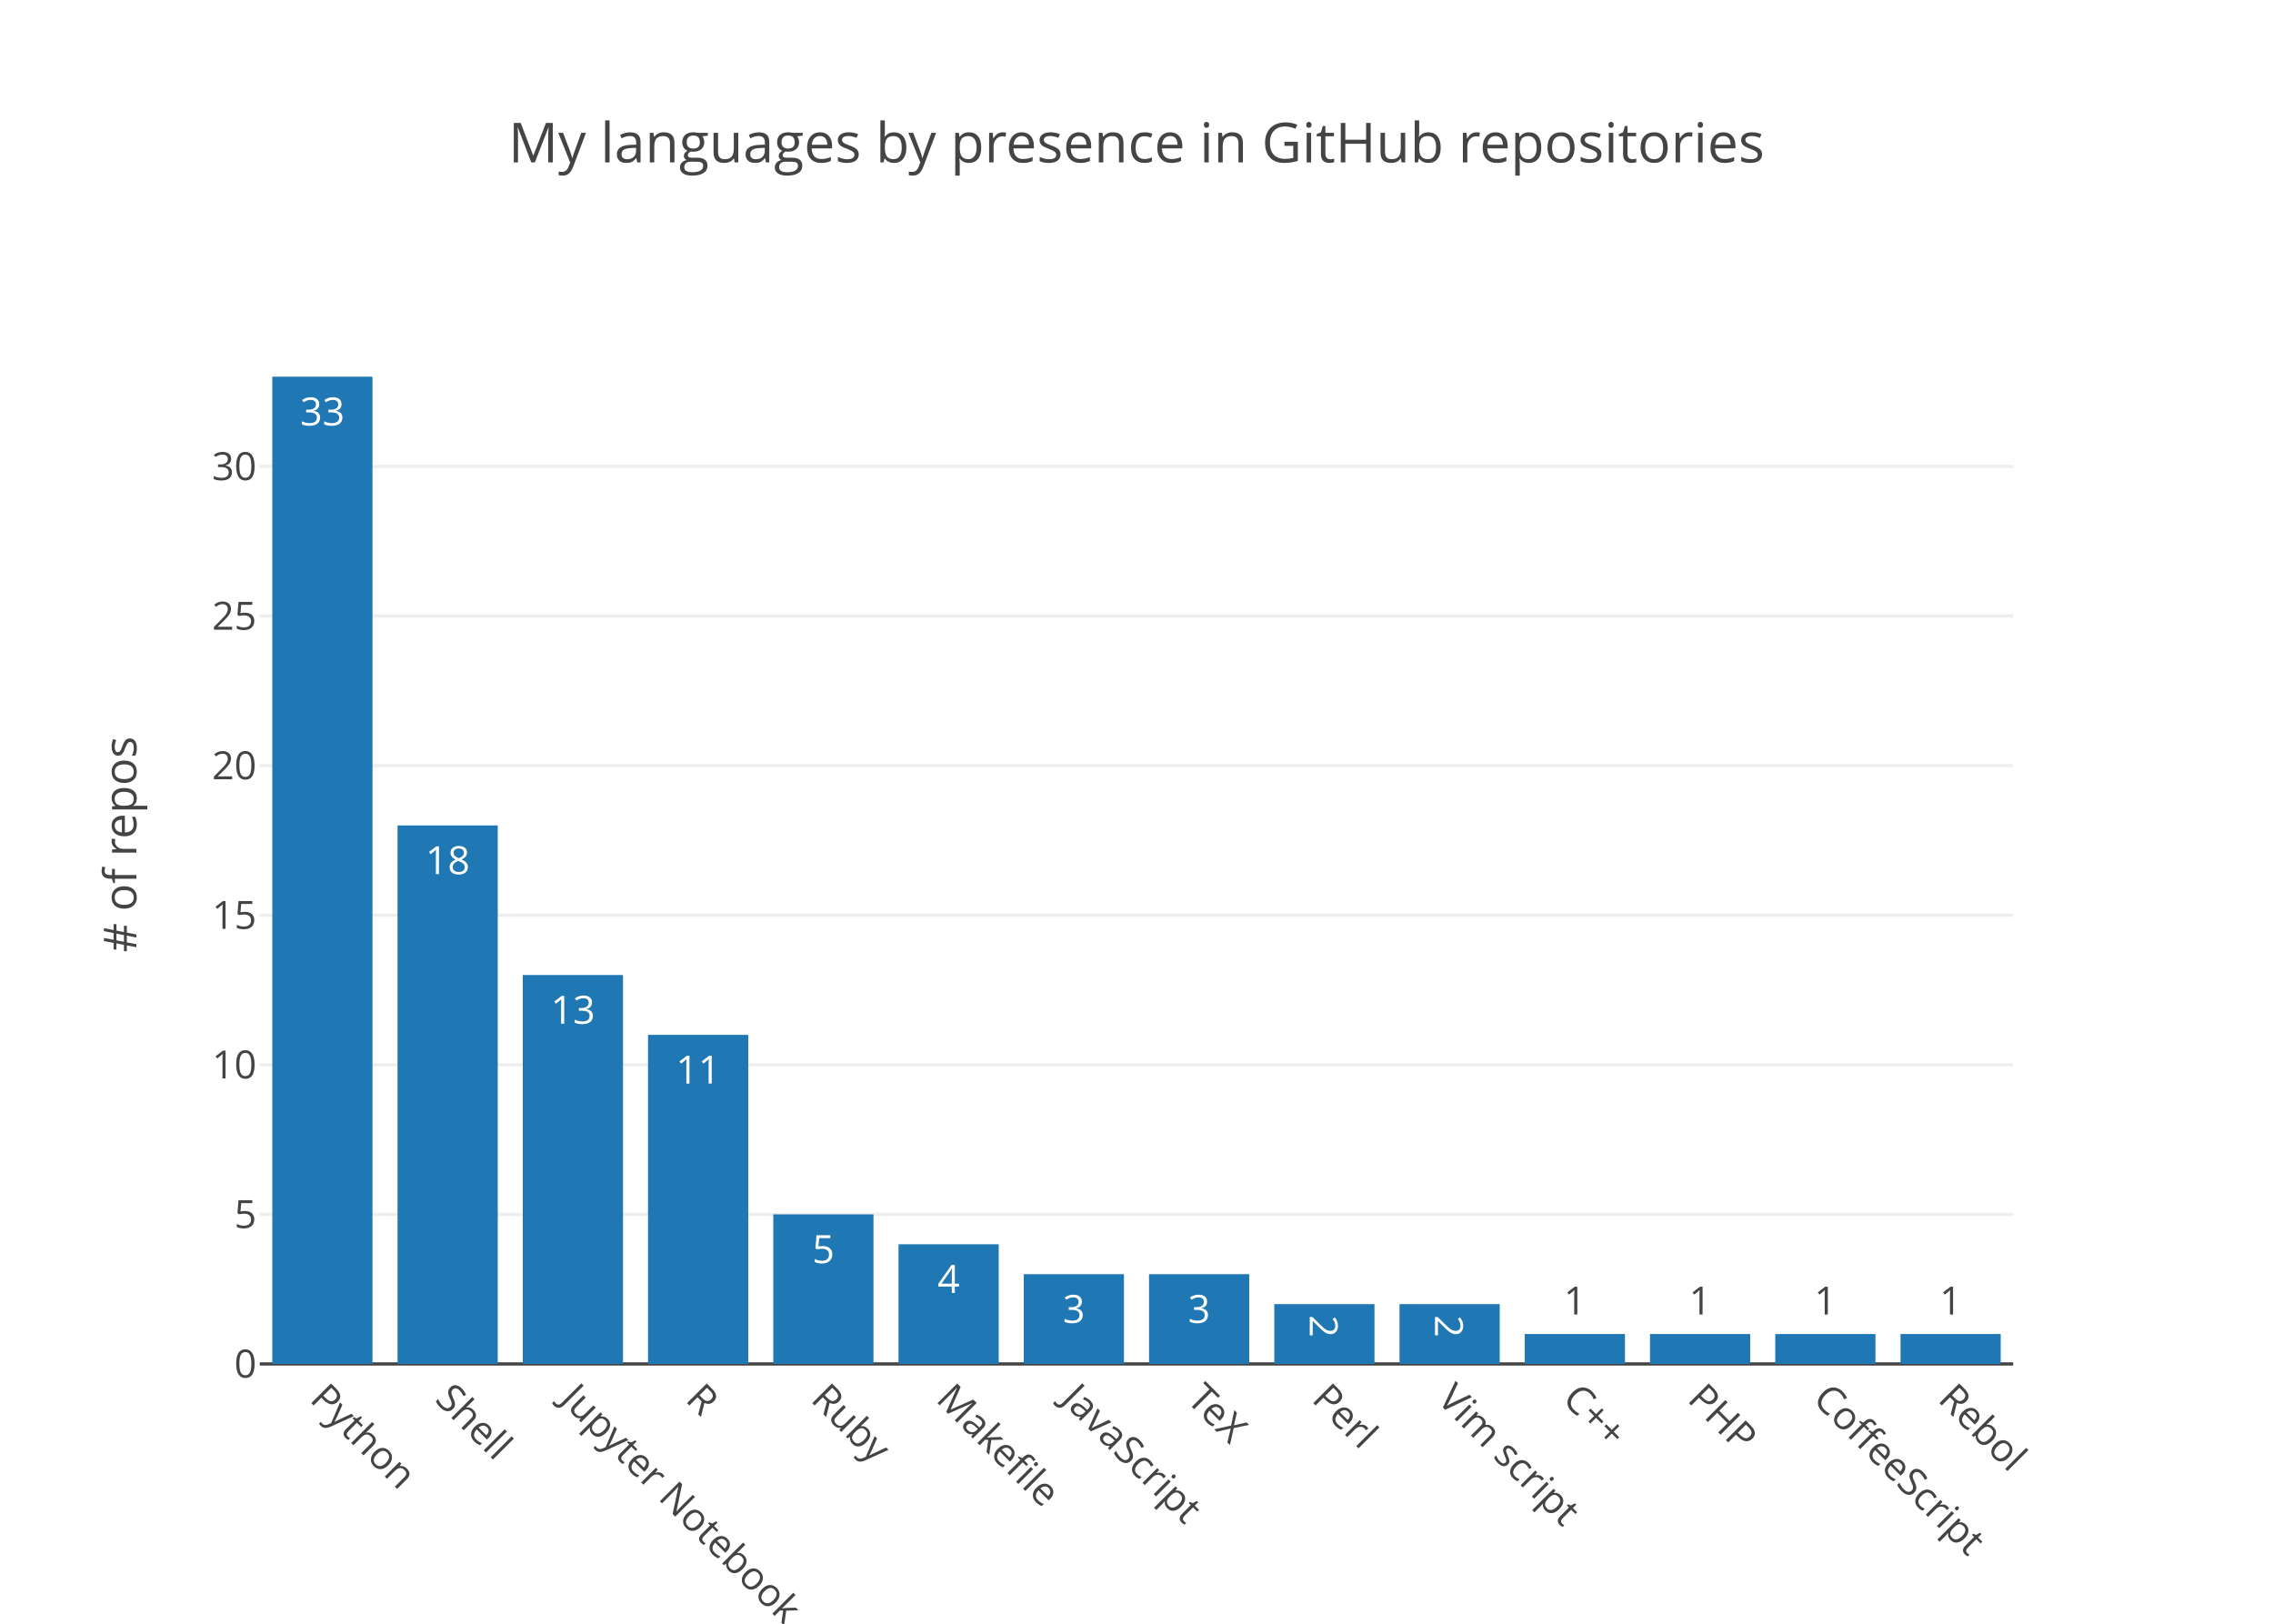
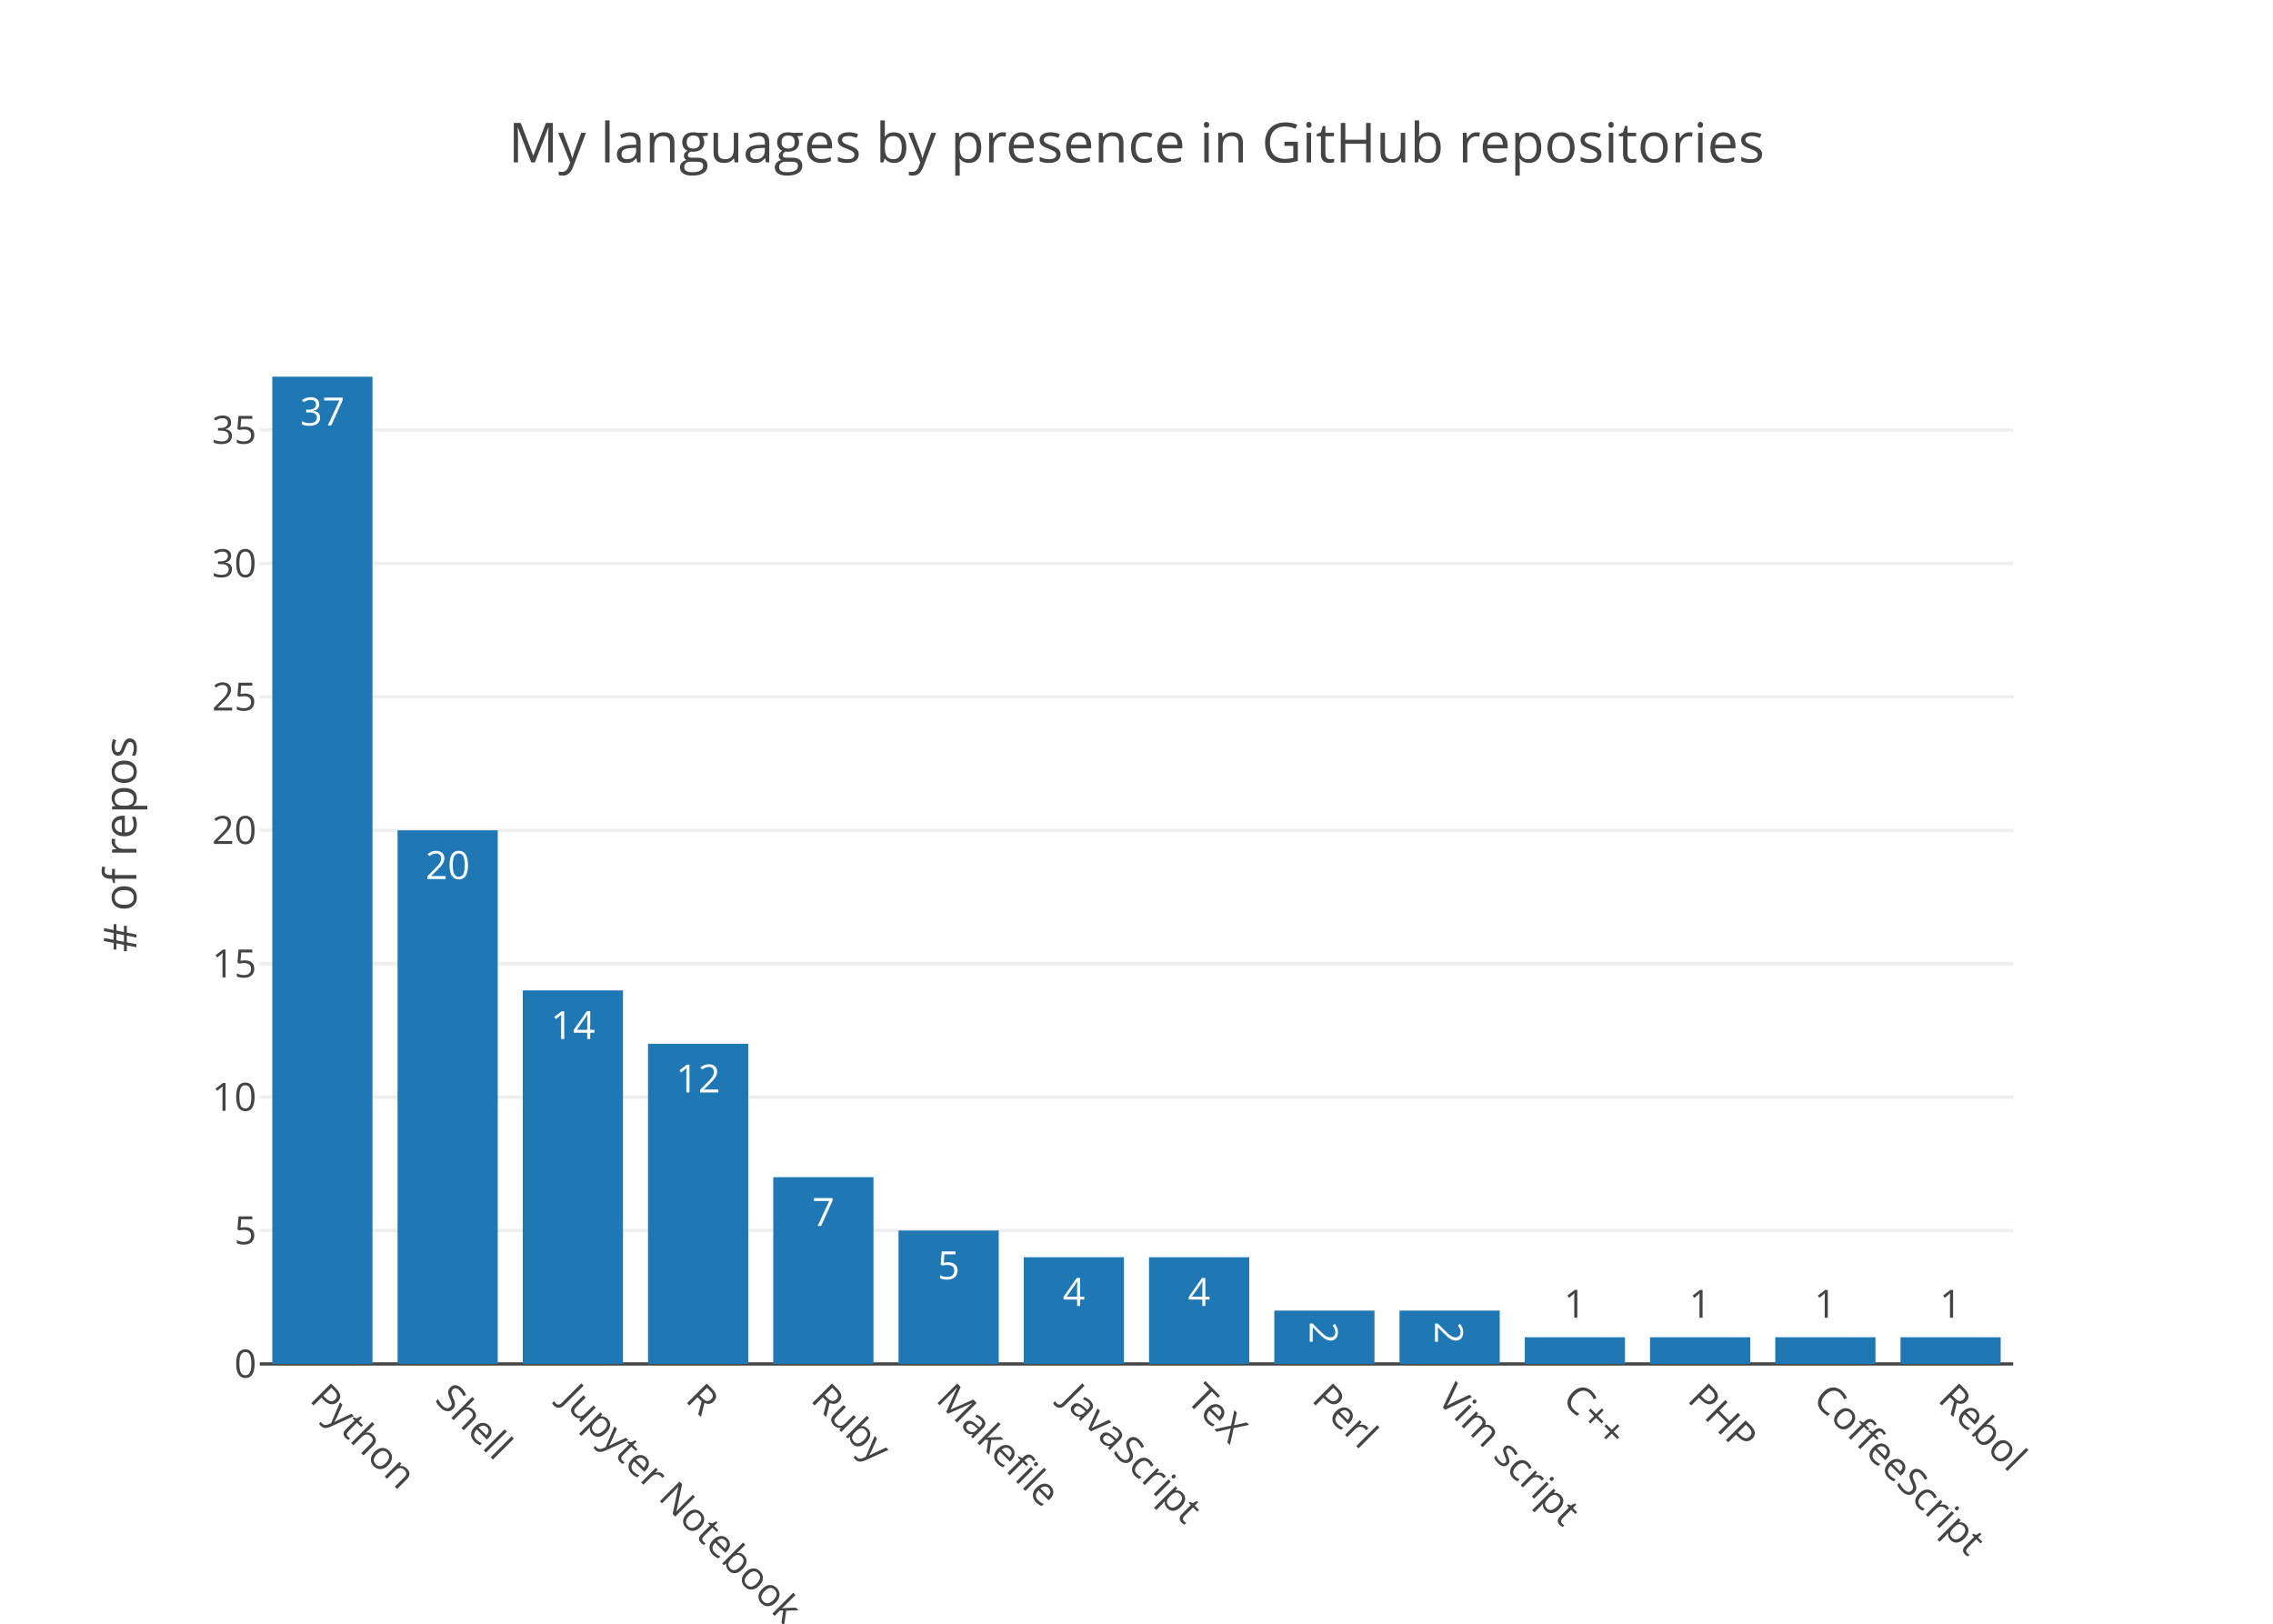
<svg xmlns="http://www.w3.org/2000/svg" class="main-svg" width="700" height="500" viewBox="0 0 700 500">
  <rect x="0" y="0" width="700" height="500" style="fill: rgb(255, 255, 255); fill-opacity: 1;" />
-   <defs id="defs-55d565">
+   <defs id="defs-2ef7e9">
    <g class="clips">
-       <clipPath id="clip55d565xyplot" class="plotclip">
+       <clipPath id="clip2ef7e9xyplot" class="plotclip">
        <rect width="540" height="320" />
      </clipPath>
-       <clipPath class="axesclip" id="clip55d565x">
+       <clipPath class="axesclip" id="clip2ef7e9x">
        <rect x="80" y="0" width="540" height="500" />
      </clipPath>
-       <clipPath class="axesclip" id="clip55d565y">
+       <clipPath class="axesclip" id="clip2ef7e9y">
        <rect x="0" y="100" width="700" height="320" />
      </clipPath>
-       <clipPath class="axesclip" id="clip55d565xy">
+       <clipPath class="axesclip" id="clip2ef7e9xy">
        <rect x="80" y="100" width="540" height="320" />
      </clipPath>
    </g>
    <g class="gradients" />
  </defs>
  <g class="bglayer" />
  <g class="layer-below">
    <g class="imagelayer" />
    <g class="shapelayer" />
  </g>
  <g class="cartesianlayer">
    <g class="subplot xy">
      <g class="layer-subplot">
        <g class="shapelayer" />
        <g class="imagelayer" />
      </g>
      <g class="gridlayer">
        <g class="x" />
        <g class="y">
-           <path class="ygrid crisp" transform="translate(0,373.94)" d="M80,0h540" style="stroke: rgb(238, 238, 238); stroke-opacity: 1; stroke-width: 1px;" />
-           <path class="ygrid crisp" transform="translate(0,327.88)" d="M80,0h540" style="stroke: rgb(238, 238, 238); stroke-opacity: 1; stroke-width: 1px;" />
-           <path class="ygrid crisp" transform="translate(0,281.82)" d="M80,0h540" style="stroke: rgb(238, 238, 238); stroke-opacity: 1; stroke-width: 1px;" />
-           <path class="ygrid crisp" transform="translate(0,235.76)" d="M80,0h540" style="stroke: rgb(238, 238, 238); stroke-opacity: 1; stroke-width: 1px;" />
-           <path class="ygrid crisp" transform="translate(0,189.7)" d="M80,0h540" style="stroke: rgb(238, 238, 238); stroke-opacity: 1; stroke-width: 1px;" />
-           <path class="ygrid crisp" transform="translate(0,143.64)" d="M80,0h540" style="stroke: rgb(238, 238, 238); stroke-opacity: 1; stroke-width: 1px;" />
+           <path class="ygrid crisp" transform="translate(0,378.92)" d="M80,0h540" style="stroke: rgb(238, 238, 238); stroke-opacity: 1; stroke-width: 1px;" />
+           <path class="ygrid crisp" transform="translate(0,337.84)" d="M80,0h540" style="stroke: rgb(238, 238, 238); stroke-opacity: 1; stroke-width: 1px;" />
+           <path class="ygrid crisp" transform="translate(0,296.76)" d="M80,0h540" style="stroke: rgb(238, 238, 238); stroke-opacity: 1; stroke-width: 1px;" />
+           <path class="ygrid crisp" transform="translate(0,255.68)" d="M80,0h540" style="stroke: rgb(238, 238, 238); stroke-opacity: 1; stroke-width: 1px;" />
+           <path class="ygrid crisp" transform="translate(0,214.59)" d="M80,0h540" style="stroke: rgb(238, 238, 238); stroke-opacity: 1; stroke-width: 1px;" />
+           <path class="ygrid crisp" transform="translate(0,173.51)" d="M80,0h540" style="stroke: rgb(238, 238, 238); stroke-opacity: 1; stroke-width: 1px;" />
+           <path class="ygrid crisp" transform="translate(0,132.43)" d="M80,0h540" style="stroke: rgb(238, 238, 238); stroke-opacity: 1; stroke-width: 1px;" />
        </g>
      </g>
      <g class="zerolinelayer">
        <path class="yzl zl crisp" transform="translate(0,420)" d="M80,0h540" style="stroke: rgb(68, 68, 68); stroke-opacity: 1; stroke-width: 1px;" />
      </g>
      <path class="xlines-below" />
      <path class="ylines-below" />
      <g class="overlines-below" />
      <g class="xaxislayer-below" />
      <g class="yaxislayer-below" />
      <g class="overaxes-below" />
-       <g class="plot" transform="translate(80, 100)" clip-path="url('#clip55d565xyplot')">
+       <g class="plot" transform="translate(80, 100)" clip-path="url('#clip2ef7e9xyplot')">
        <g class="barlayer mlayer">
          <g class="trace bars" style="opacity: 1;">
            <g class="points">
              <g class="point">
                <path d="M3.86,320V16H34.71V320Z" style="vector-effect: non-scaling-stroke; opacity: 1; stroke-width: 0px; fill: rgb(31, 119, 180); fill-opacity: 1;" />
-                 <text class="bartext bartext-inside" transform="translate(19.285 31)" text-anchor="middle" data-notex="1" x="0" y="0" style="font-family: 'Open Sans', verdana, arial, sans-serif; font-size: 12px; fill: rgb(255, 255, 255); fill-opacity: 1; white-space: pre;">33</text>
-               </g>
-               <g class="point">
-                 <path d="M42.43,320V154.18H73.29V320Z" style="vector-effect: non-scaling-stroke; opacity: 1; stroke-width: 0px; fill: rgb(31, 119, 180); fill-opacity: 1;" />
-                 <text class="bartext bartext-inside" transform="translate(57.86 169.18)" text-anchor="middle" data-notex="1" x="0" y="0" style="font-family: 'Open Sans', verdana, arial, sans-serif; font-size: 12px; fill: rgb(255, 255, 255); fill-opacity: 1; white-space: pre;">18</text>
-               </g>
-               <g class="point">
-                 <path d="M81,320V200.24H111.86V320Z" style="vector-effect: non-scaling-stroke; opacity: 1; stroke-width: 0px; fill: rgb(31, 119, 180); fill-opacity: 1;" />
-                 <text class="bartext bartext-inside" transform="translate(96.43 215.24)" text-anchor="middle" data-notex="1" x="0" y="0" style="font-family: 'Open Sans', verdana, arial, sans-serif; font-size: 12px; fill: rgb(255, 255, 255); fill-opacity: 1; white-space: pre;">13</text>
-               </g>
-               <g class="point">
-                 <path d="M119.57,320V218.67H150.43V320Z" style="vector-effect: non-scaling-stroke; opacity: 1; stroke-width: 0px; fill: rgb(31, 119, 180); fill-opacity: 1;" />
-                 <text class="bartext bartext-inside" transform="translate(135 233.67)" text-anchor="middle" data-notex="1" x="0" y="0" style="font-family: 'Open Sans', verdana, arial, sans-serif; font-size: 12px; fill: rgb(255, 255, 255); fill-opacity: 1; white-space: pre;">11</text>
-               </g>
-               <g class="point">
-                 <path d="M158.14,320V273.94H189V320Z" style="vector-effect: non-scaling-stroke; opacity: 1; stroke-width: 0px; fill: rgb(31, 119, 180); fill-opacity: 1;" />
-                 <text class="bartext bartext-inside" transform="translate(173.57 288.94)" text-anchor="middle" data-notex="1" x="0" y="0" style="font-family: 'Open Sans', verdana, arial, sans-serif; font-size: 12px; fill: rgb(255, 255, 255); fill-opacity: 1; white-space: pre;">5</text>
-               </g>
-               <g class="point">
-                 <path d="M196.71,320V283.15H227.57V320Z" style="vector-effect: non-scaling-stroke; opacity: 1; stroke-width: 0px; fill: rgb(31, 119, 180); fill-opacity: 1;" />
-                 <text class="bartext bartext-inside" transform="translate(212.14 298.15)" text-anchor="middle" data-notex="1" x="0" y="0" style="font-family: 'Open Sans', verdana, arial, sans-serif; font-size: 12px; fill: rgb(255, 255, 255); fill-opacity: 1; white-space: pre;">4</text>
-               </g>
-               <g class="point">
-                 <path d="M235.29,320V292.36H266.14V320Z" style="vector-effect: non-scaling-stroke; opacity: 1; stroke-width: 0px; fill: rgb(31, 119, 180); fill-opacity: 1;" />
-                 <text class="bartext bartext-inside" transform="translate(250.715 307.36)" text-anchor="middle" data-notex="1" x="0" y="0" style="font-family: 'Open Sans', verdana, arial, sans-serif; font-size: 12px; fill: rgb(255, 255, 255); fill-opacity: 1; white-space: pre;">3</text>
-               </g>
-               <g class="point">
-                 <path d="M273.86,320V292.36H304.71V320Z" style="vector-effect: non-scaling-stroke; opacity: 1; stroke-width: 0px; fill: rgb(31, 119, 180); fill-opacity: 1;" />
-                 <text class="bartext bartext-inside" transform="translate(289.285 307.36)" text-anchor="middle" data-notex="1" x="0" y="0" style="font-family: 'Open Sans', verdana, arial, sans-serif; font-size: 12px; fill: rgb(255, 255, 255); fill-opacity: 1; white-space: pre;">3</text>
-               </g>
-               <g class="point">
-                 <path d="M312.43,320V301.58H343.29V320Z" style="vector-effect: non-scaling-stroke; opacity: 1; stroke-width: 0px; fill: rgb(31, 119, 180); fill-opacity: 1;" />
-                 <text class="bartext bartext-inside" transform="translate(327.86 312.8925)rotate(90 0 -4.5) " text-anchor="middle" data-notex="1" x="0" y="0" style="font-family: 'Open Sans', verdana, arial, sans-serif; font-size: 12px; fill: rgb(255, 255, 255); fill-opacity: 1; white-space: pre;">2</text>
-               </g>
-               <g class="point">
-                 <path d="M351,320V301.58H381.86V320Z" style="vector-effect: non-scaling-stroke; opacity: 1; stroke-width: 0px; fill: rgb(31, 119, 180); fill-opacity: 1;" />
-                 <text class="bartext bartext-inside" transform="translate(366.43 312.8925)rotate(90 0 -4.5) " text-anchor="middle" data-notex="1" x="0" y="0" style="font-family: 'Open Sans', verdana, arial, sans-serif; font-size: 12px; fill: rgb(255, 255, 255); fill-opacity: 1; white-space: pre;">2</text>
-               </g>
-               <g class="point">
-                 <path d="M389.57,320V310.79H420.43V320Z" style="vector-effect: non-scaling-stroke; opacity: 1; stroke-width: 0px; fill: rgb(31, 119, 180); fill-opacity: 1;" />
-                 <text class="bartext bartext-outside" transform="translate(405 304.79)" text-anchor="middle" data-notex="1" x="0" y="0" style="font-family: 'Open Sans', verdana, arial, sans-serif; font-size: 12px; fill: rgb(68, 68, 68); fill-opacity: 1; white-space: pre;">1</text>
-               </g>
-               <g class="point">
-                 <path d="M428.14,320V310.79H459V320Z" style="vector-effect: non-scaling-stroke; opacity: 1; stroke-width: 0px; fill: rgb(31, 119, 180); fill-opacity: 1;" />
-                 <text class="bartext bartext-outside" transform="translate(443.57 304.79)" text-anchor="middle" data-notex="1" x="0" y="0" style="font-family: 'Open Sans', verdana, arial, sans-serif; font-size: 12px; fill: rgb(68, 68, 68); fill-opacity: 1; white-space: pre;">1</text>
-               </g>
-               <g class="point">
-                 <path d="M466.71,320V310.79H497.57V320Z" style="vector-effect: non-scaling-stroke; opacity: 1; stroke-width: 0px; fill: rgb(31, 119, 180); fill-opacity: 1;" />
-                 <text class="bartext bartext-outside" transform="translate(482.14 304.79)" text-anchor="middle" data-notex="1" x="0" y="0" style="font-family: 'Open Sans', verdana, arial, sans-serif; font-size: 12px; fill: rgb(68, 68, 68); fill-opacity: 1; white-space: pre;">1</text>
-               </g>
-               <g class="point">
-                 <path d="M505.29,320V310.79H536.14V320Z" style="vector-effect: non-scaling-stroke; opacity: 1; stroke-width: 0px; fill: rgb(31, 119, 180); fill-opacity: 1;" />
-                 <text class="bartext bartext-outside" transform="translate(520.715 304.79)" text-anchor="middle" data-notex="1" x="0" y="0" style="font-family: 'Open Sans', verdana, arial, sans-serif; font-size: 12px; fill: rgb(68, 68, 68); fill-opacity: 1; white-space: pre;">1</text>
+                 <text class="bartext bartext-inside" transform="translate(19.285 31)" text-anchor="middle" data-notex="1" x="0" y="0" style="font-family: 'Open Sans', verdana, arial, sans-serif; font-size: 12px; fill: rgb(255, 255, 255); fill-opacity: 1; white-space: pre;">37</text>
+               </g>
+               <g class="point">
+                 <path d="M42.43,320V155.68H73.29V320Z" style="vector-effect: non-scaling-stroke; opacity: 1; stroke-width: 0px; fill: rgb(31, 119, 180); fill-opacity: 1;" />
+                 <text class="bartext bartext-inside" transform="translate(57.86 170.68)" text-anchor="middle" data-notex="1" x="0" y="0" style="font-family: 'Open Sans', verdana, arial, sans-serif; font-size: 12px; fill: rgb(255, 255, 255); fill-opacity: 1; white-space: pre;">20</text>
+               </g>
+               <g class="point">
+                 <path d="M81,320V204.97H111.86V320Z" style="vector-effect: non-scaling-stroke; opacity: 1; stroke-width: 0px; fill: rgb(31, 119, 180); fill-opacity: 1;" />
+                 <text class="bartext bartext-inside" transform="translate(96.43 219.97)" text-anchor="middle" data-notex="1" x="0" y="0" style="font-family: 'Open Sans', verdana, arial, sans-serif; font-size: 12px; fill: rgb(255, 255, 255); fill-opacity: 1; white-space: pre;">14</text>
+               </g>
+               <g class="point">
+                 <path d="M119.57,320V221.41H150.43V320Z" style="vector-effect: non-scaling-stroke; opacity: 1; stroke-width: 0px; fill: rgb(31, 119, 180); fill-opacity: 1;" />
+                 <text class="bartext bartext-inside" transform="translate(135 236.41)" text-anchor="middle" data-notex="1" x="0" y="0" style="font-family: 'Open Sans', verdana, arial, sans-serif; font-size: 12px; fill: rgb(255, 255, 255); fill-opacity: 1; white-space: pre;">12</text>
+               </g>
+               <g class="point">
+                 <path d="M158.14,320V262.49H189V320Z" style="vector-effect: non-scaling-stroke; opacity: 1; stroke-width: 0px; fill: rgb(31, 119, 180); fill-opacity: 1;" />
+                 <text class="bartext bartext-inside" transform="translate(173.57 277.49)" text-anchor="middle" data-notex="1" x="0" y="0" style="font-family: 'Open Sans', verdana, arial, sans-serif; font-size: 12px; fill: rgb(255, 255, 255); fill-opacity: 1; white-space: pre;">7</text>
+               </g>
+               <g class="point">
+                 <path d="M196.71,320V278.92H227.57V320Z" style="vector-effect: non-scaling-stroke; opacity: 1; stroke-width: 0px; fill: rgb(31, 119, 180); fill-opacity: 1;" />
+                 <text class="bartext bartext-inside" transform="translate(212.14 293.92)" text-anchor="middle" data-notex="1" x="0" y="0" style="font-family: 'Open Sans', verdana, arial, sans-serif; font-size: 12px; fill: rgb(255, 255, 255); fill-opacity: 1; white-space: pre;">5</text>
+               </g>
+               <g class="point">
+                 <path d="M235.29,320V287.14H266.14V320Z" style="vector-effect: non-scaling-stroke; opacity: 1; stroke-width: 0px; fill: rgb(31, 119, 180); fill-opacity: 1;" />
+                 <text class="bartext bartext-inside" transform="translate(250.715 302.14)" text-anchor="middle" data-notex="1" x="0" y="0" style="font-family: 'Open Sans', verdana, arial, sans-serif; font-size: 12px; fill: rgb(255, 255, 255); fill-opacity: 1; white-space: pre;">4</text>
+               </g>
+               <g class="point">
+                 <path d="M273.86,320V287.14H304.71V320Z" style="vector-effect: non-scaling-stroke; opacity: 1; stroke-width: 0px; fill: rgb(31, 119, 180); fill-opacity: 1;" />
+                 <text class="bartext bartext-inside" transform="translate(289.285 302.14)" text-anchor="middle" data-notex="1" x="0" y="0" style="font-family: 'Open Sans', verdana, arial, sans-serif; font-size: 12px; fill: rgb(255, 255, 255); fill-opacity: 1; white-space: pre;">4</text>
+               </g>
+               <g class="point">
+                 <path d="M312.43,320V303.57H343.29V320Z" style="vector-effect: non-scaling-stroke; opacity: 1; stroke-width: 0px; fill: rgb(31, 119, 180); fill-opacity: 1;" />
+                 <text class="bartext bartext-inside" transform="translate(327.86 314.8825)rotate(90 0 -4.5) " text-anchor="middle" data-notex="1" x="0" y="0" style="font-family: 'Open Sans', verdana, arial, sans-serif; font-size: 12px; fill: rgb(255, 255, 255); fill-opacity: 1; white-space: pre;">2</text>
+               </g>
+               <g class="point">
+                 <path d="M351,320V303.57H381.86V320Z" style="vector-effect: non-scaling-stroke; opacity: 1; stroke-width: 0px; fill: rgb(31, 119, 180); fill-opacity: 1;" />
+                 <text class="bartext bartext-inside" transform="translate(366.43 314.8825)rotate(90 0 -4.5) " text-anchor="middle" data-notex="1" x="0" y="0" style="font-family: 'Open Sans', verdana, arial, sans-serif; font-size: 12px; fill: rgb(255, 255, 255); fill-opacity: 1; white-space: pre;">2</text>
+               </g>
+               <g class="point">
+                 <path d="M389.57,320V311.78H420.43V320Z" style="vector-effect: non-scaling-stroke; opacity: 1; stroke-width: 0px; fill: rgb(31, 119, 180); fill-opacity: 1;" />
+                 <text class="bartext bartext-outside" transform="translate(405 305.78)" text-anchor="middle" data-notex="1" x="0" y="0" style="font-family: 'Open Sans', verdana, arial, sans-serif; font-size: 12px; fill: rgb(68, 68, 68); fill-opacity: 1; white-space: pre;">1</text>
+               </g>
+               <g class="point">
+                 <path d="M428.14,320V311.78H459V320Z" style="vector-effect: non-scaling-stroke; opacity: 1; stroke-width: 0px; fill: rgb(31, 119, 180); fill-opacity: 1;" />
+                 <text class="bartext bartext-outside" transform="translate(443.57 305.78)" text-anchor="middle" data-notex="1" x="0" y="0" style="font-family: 'Open Sans', verdana, arial, sans-serif; font-size: 12px; fill: rgb(68, 68, 68); fill-opacity: 1; white-space: pre;">1</text>
+               </g>
+               <g class="point">
+                 <path d="M466.71,320V311.78H497.57V320Z" style="vector-effect: non-scaling-stroke; opacity: 1; stroke-width: 0px; fill: rgb(31, 119, 180); fill-opacity: 1;" />
+                 <text class="bartext bartext-outside" transform="translate(482.14 305.78)" text-anchor="middle" data-notex="1" x="0" y="0" style="font-family: 'Open Sans', verdana, arial, sans-serif; font-size: 12px; fill: rgb(68, 68, 68); fill-opacity: 1; white-space: pre;">1</text>
+               </g>
+               <g class="point">
+                 <path d="M505.29,320V311.78H536.14V320Z" style="vector-effect: non-scaling-stroke; opacity: 1; stroke-width: 0px; fill: rgb(31, 119, 180); fill-opacity: 1;" />
+                 <text class="bartext bartext-outside" transform="translate(520.715 305.78)" text-anchor="middle" data-notex="1" x="0" y="0" style="font-family: 'Open Sans', verdana, arial, sans-serif; font-size: 12px; fill: rgb(68, 68, 68); fill-opacity: 1; white-space: pre;">1</text>
              </g>
            </g>
          </g>
        </g>
      </g>
      <g class="overplot" />
      <path class="xlines-above crisp" d="M0,0" style="fill: none;" />
      <path class="ylines-above crisp" d="M0,0" style="fill: none;" />
      <g class="overlines-above" />
      <g class="xaxislayer-above">
        <g class="xtick">
          <text text-anchor="start" x="0" y="433" transform="translate(99.29,0) rotate(45,0,427)" style="font-family: 'Open Sans', verdana, arial, sans-serif; font-size: 12px; fill: rgb(68, 68, 68); fill-opacity: 1; white-space: pre;">Python</text>
        </g>
        <g class="xtick">
          <text text-anchor="start" x="0" y="433" transform="translate(137.86,0) rotate(45,0,427)" style="font-family: 'Open Sans', verdana, arial, sans-serif; font-size: 12px; fill: rgb(68, 68, 68); fill-opacity: 1; white-space: pre;">Shell</text>
        </g>
        <g class="xtick">
          <text text-anchor="start" x="0" y="433" transform="translate(176.43,0) rotate(45,0,427)" style="font-family: 'Open Sans', verdana, arial, sans-serif; font-size: 12px; fill: rgb(68, 68, 68); fill-opacity: 1; white-space: pre;">Jupyter Notebook</text>
        </g>
        <g class="xtick">
          <text text-anchor="start" x="0" y="433" transform="translate(215,0) rotate(45,0,427)" style="font-family: 'Open Sans', verdana, arial, sans-serif; font-size: 12px; fill: rgb(68, 68, 68); fill-opacity: 1; white-space: pre;">R</text>
        </g>
        <g class="xtick">
          <text text-anchor="start" x="0" y="433" transform="translate(253.57,0) rotate(45,0,427)" style="font-family: 'Open Sans', verdana, arial, sans-serif; font-size: 12px; fill: rgb(68, 68, 68); fill-opacity: 1; white-space: pre;">Ruby</text>
        </g>
        <g class="xtick">
          <text text-anchor="start" x="0" y="433" transform="translate(292.14,0) rotate(45,0,427)" style="font-family: 'Open Sans', verdana, arial, sans-serif; font-size: 12px; fill: rgb(68, 68, 68); fill-opacity: 1; white-space: pre;">Makefile</text>
        </g>
        <g class="xtick">
          <text text-anchor="start" x="0" y="433" transform="translate(330.71,0) rotate(45,0,427)" style="font-family: 'Open Sans', verdana, arial, sans-serif; font-size: 12px; fill: rgb(68, 68, 68); fill-opacity: 1; white-space: pre;">JavaScript</text>
        </g>
        <g class="xtick">
          <text text-anchor="start" x="0" y="433" transform="translate(369.29,0) rotate(45,0,427)" style="font-family: 'Open Sans', verdana, arial, sans-serif; font-size: 12px; fill: rgb(68, 68, 68); fill-opacity: 1; white-space: pre;">TeX</text>
        </g>
        <g class="xtick">
          <text text-anchor="start" x="0" y="433" transform="translate(407.86,0) rotate(45,0,427)" style="font-family: 'Open Sans', verdana, arial, sans-serif; font-size: 12px; fill: rgb(68, 68, 68); fill-opacity: 1; white-space: pre;">Perl</text>
        </g>
        <g class="xtick">
          <text text-anchor="start" x="0" y="433" transform="translate(446.43,0) rotate(45,0,427)" style="font-family: 'Open Sans', verdana, arial, sans-serif; font-size: 12px; fill: rgb(68, 68, 68); fill-opacity: 1; white-space: pre;">Vim script</text>
        </g>
        <g class="xtick">
          <text text-anchor="start" x="0" y="433" transform="translate(485,0) rotate(45,0,427)" style="font-family: 'Open Sans', verdana, arial, sans-serif; font-size: 12px; fill: rgb(68, 68, 68); fill-opacity: 1; white-space: pre;">C++</text>
        </g>
        <g class="xtick">
          <text text-anchor="start" x="0" y="433" transform="translate(523.57,0) rotate(45,0,427)" style="font-family: 'Open Sans', verdana, arial, sans-serif; font-size: 12px; fill: rgb(68, 68, 68); fill-opacity: 1; white-space: pre;">PHP</text>
        </g>
        <g class="xtick">
          <text text-anchor="start" x="0" y="433" transform="translate(562.14,0) rotate(45,0,427)" style="font-family: 'Open Sans', verdana, arial, sans-serif; font-size: 12px; fill: rgb(68, 68, 68); fill-opacity: 1; white-space: pre;">CoffeeScript</text>
        </g>
        <g class="xtick">
          <text text-anchor="start" x="0" y="433" transform="translate(600.71,0) rotate(45,0,427)" style="font-family: 'Open Sans', verdana, arial, sans-serif; font-size: 12px; fill: rgb(68, 68, 68); fill-opacity: 1; white-space: pre;">Rebol</text>
        </g>
      </g>
      <g class="yaxislayer-above">
        <g class="ytick">
          <text text-anchor="end" x="79" y="4.2" transform="translate(0,420)" style="font-family: 'Open Sans', verdana, arial, sans-serif; font-size: 12px; fill: rgb(68, 68, 68); fill-opacity: 1; white-space: pre;">0</text>
        </g>
        <g class="ytick">
-           <text text-anchor="end" x="79" y="4.2" transform="translate(0,373.94)" style="font-family: 'Open Sans', verdana, arial, sans-serif; font-size: 12px; fill: rgb(68, 68, 68); fill-opacity: 1; white-space: pre;">5</text>
-         </g>
-         <g class="ytick">
-           <text text-anchor="end" x="79" y="4.2" transform="translate(0,327.88)" style="font-family: 'Open Sans', verdana, arial, sans-serif; font-size: 12px; fill: rgb(68, 68, 68); fill-opacity: 1; white-space: pre;">10</text>
-         </g>
-         <g class="ytick">
-           <text text-anchor="end" x="79" y="4.2" transform="translate(0,281.82)" style="font-family: 'Open Sans', verdana, arial, sans-serif; font-size: 12px; fill: rgb(68, 68, 68); fill-opacity: 1; white-space: pre;">15</text>
-         </g>
-         <g class="ytick">
-           <text text-anchor="end" x="79" y="4.2" transform="translate(0,235.76)" style="font-family: 'Open Sans', verdana, arial, sans-serif; font-size: 12px; fill: rgb(68, 68, 68); fill-opacity: 1; white-space: pre;">20</text>
-         </g>
-         <g class="ytick">
-           <text text-anchor="end" x="79" y="4.2" transform="translate(0,189.7)" style="font-family: 'Open Sans', verdana, arial, sans-serif; font-size: 12px; fill: rgb(68, 68, 68); fill-opacity: 1; white-space: pre;">25</text>
-         </g>
-         <g class="ytick">
-           <text text-anchor="end" x="79" y="4.2" transform="translate(0,143.64)" style="font-family: 'Open Sans', verdana, arial, sans-serif; font-size: 12px; fill: rgb(68, 68, 68); fill-opacity: 1; white-space: pre;">30</text>
+           <text text-anchor="end" x="79" y="4.2" transform="translate(0,378.92)" style="font-family: 'Open Sans', verdana, arial, sans-serif; font-size: 12px; fill: rgb(68, 68, 68); fill-opacity: 1; white-space: pre;">5</text>
+         </g>
+         <g class="ytick">
+           <text text-anchor="end" x="79" y="4.2" transform="translate(0,337.84)" style="font-family: 'Open Sans', verdana, arial, sans-serif; font-size: 12px; fill: rgb(68, 68, 68); fill-opacity: 1; white-space: pre;">10</text>
+         </g>
+         <g class="ytick">
+           <text text-anchor="end" x="79" y="4.2" transform="translate(0,296.76)" style="font-family: 'Open Sans', verdana, arial, sans-serif; font-size: 12px; fill: rgb(68, 68, 68); fill-opacity: 1; white-space: pre;">15</text>
+         </g>
+         <g class="ytick">
+           <text text-anchor="end" x="79" y="4.2" transform="translate(0,255.68)" style="font-family: 'Open Sans', verdana, arial, sans-serif; font-size: 12px; fill: rgb(68, 68, 68); fill-opacity: 1; white-space: pre;">20</text>
+         </g>
+         <g class="ytick">
+           <text text-anchor="end" x="79" y="4.2" transform="translate(0,214.59)" style="font-family: 'Open Sans', verdana, arial, sans-serif; font-size: 12px; fill: rgb(68, 68, 68); fill-opacity: 1; white-space: pre;">25</text>
+         </g>
+         <g class="ytick">
+           <text text-anchor="end" x="79" y="4.2" transform="translate(0,173.51)" style="font-family: 'Open Sans', verdana, arial, sans-serif; font-size: 12px; fill: rgb(68, 68, 68); fill-opacity: 1; white-space: pre;">30</text>
+         </g>
+         <g class="ytick">
+           <text text-anchor="end" x="79" y="4.2" transform="translate(0,132.43)" style="font-family: 'Open Sans', verdana, arial, sans-serif; font-size: 12px; fill: rgb(68, 68, 68); fill-opacity: 1; white-space: pre;">35</text>
        </g>
      </g>
      <g class="overaxes-above" />
    </g>
  </g>
  <g class="polarlayer" />
  <g class="ternarylayer" />
  <g class="geolayer" />
  <g class="pielayer" />
  <g class="sunburstlayer" />
  <g class="glimages" />
-   <defs id="topdefs-55d565">
+   <defs id="topdefs-2ef7e9">
    <g class="clips" />
  </defs>
  <g class="layer-above">
    <g class="imagelayer" />
    <g class="shapelayer" />
  </g>
  <g class="infolayer">
    <g class="g-gtitle">
      <text class="gtitle" x="350" y="50" text-anchor="middle" dy="0em" style="font-family: 'Open Sans', verdana, arial, sans-serif; font-size: 17px; fill: rgb(68, 68, 68); opacity: 1; font-weight: normal; white-space: pre;">My languages by presence in GitHub repositories</text>
    </g>
    <g class="g-xtitle" />
    <g class="g-ytitle">
      <text class="ytitle" transform="rotate(-90,42,260)" x="42" y="260" text-anchor="middle" style="font-family: 'Open Sans', verdana, arial, sans-serif; font-size: 14px; fill: rgb(68, 68, 68); opacity: 1; font-weight: normal; white-space: pre;"># of repos</text>
    </g>
  </g>
</svg>
